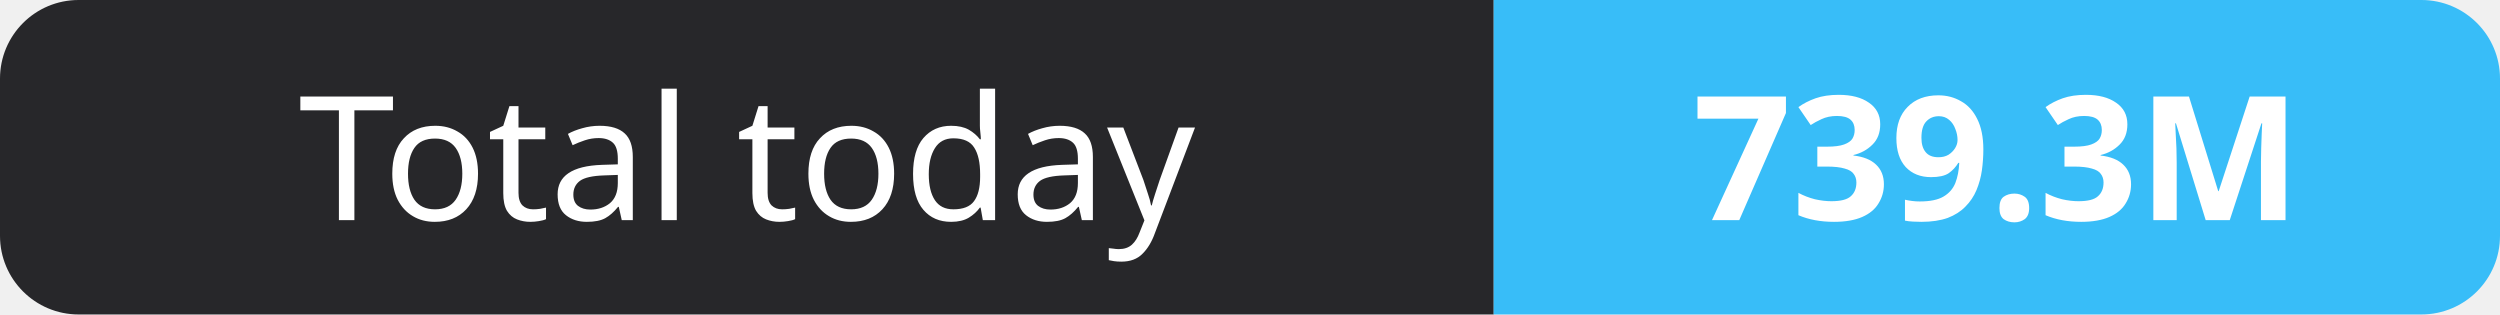
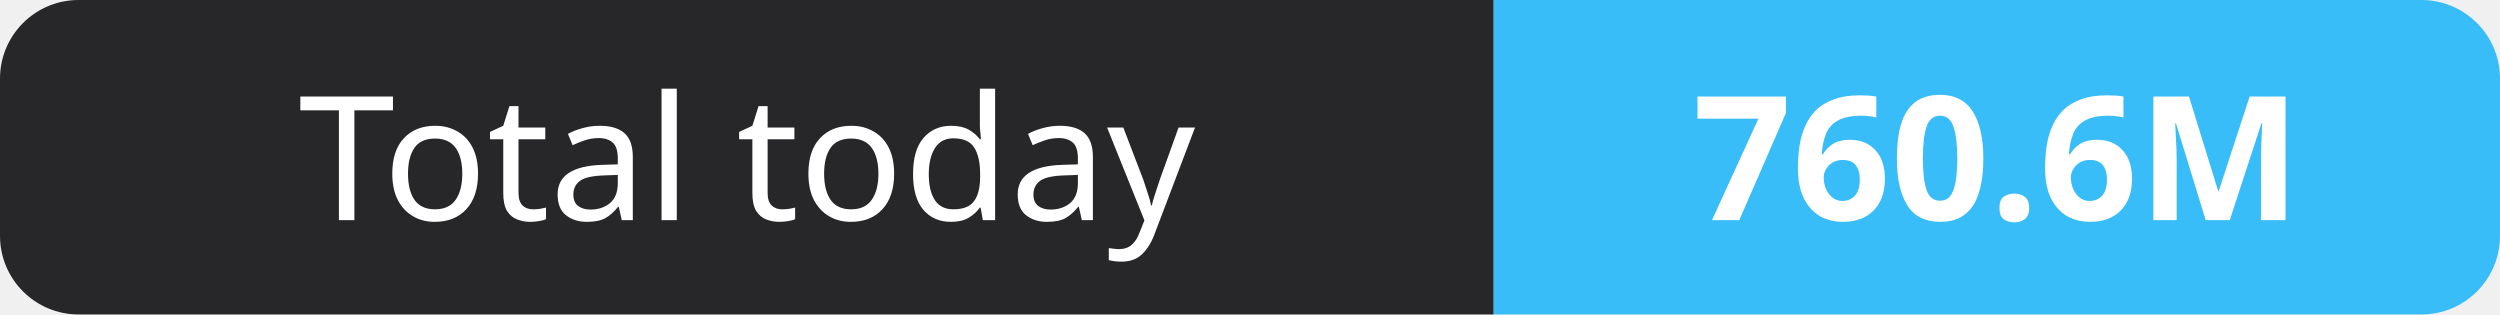
- <svg xmlns="http://www.w3.org/2000/svg" width="159" height="20" role="img" aria-label="Total today: 739.3M">
+ <svg xmlns="http://www.w3.org/2000/svg" width="159" height="20" role="img" aria-label="Total today: 760.6M">
  <clipPath id="r">
    <rect width="159" height="20" rx="5" fill="#fff" />
  </clipPath>
  <g clip-path="url(#r)">
    <rect width="95" height="20" fill="#27272a" />
    <rect x="95" width="64" height="20" fill="#38bdf8" />
  </g>
  <g fill="#fff" text-anchor="middle" font-family="Verdana,Geneva,sans-serif" font-size="11">
    <text x="47.5" y="14">Total today</text>
-     <text x="127.0" y="14" font-weight="700">739.3M</text>
+     <text x="127.0" y="14" font-weight="700">760.6M</text>
  </g>
</svg>
